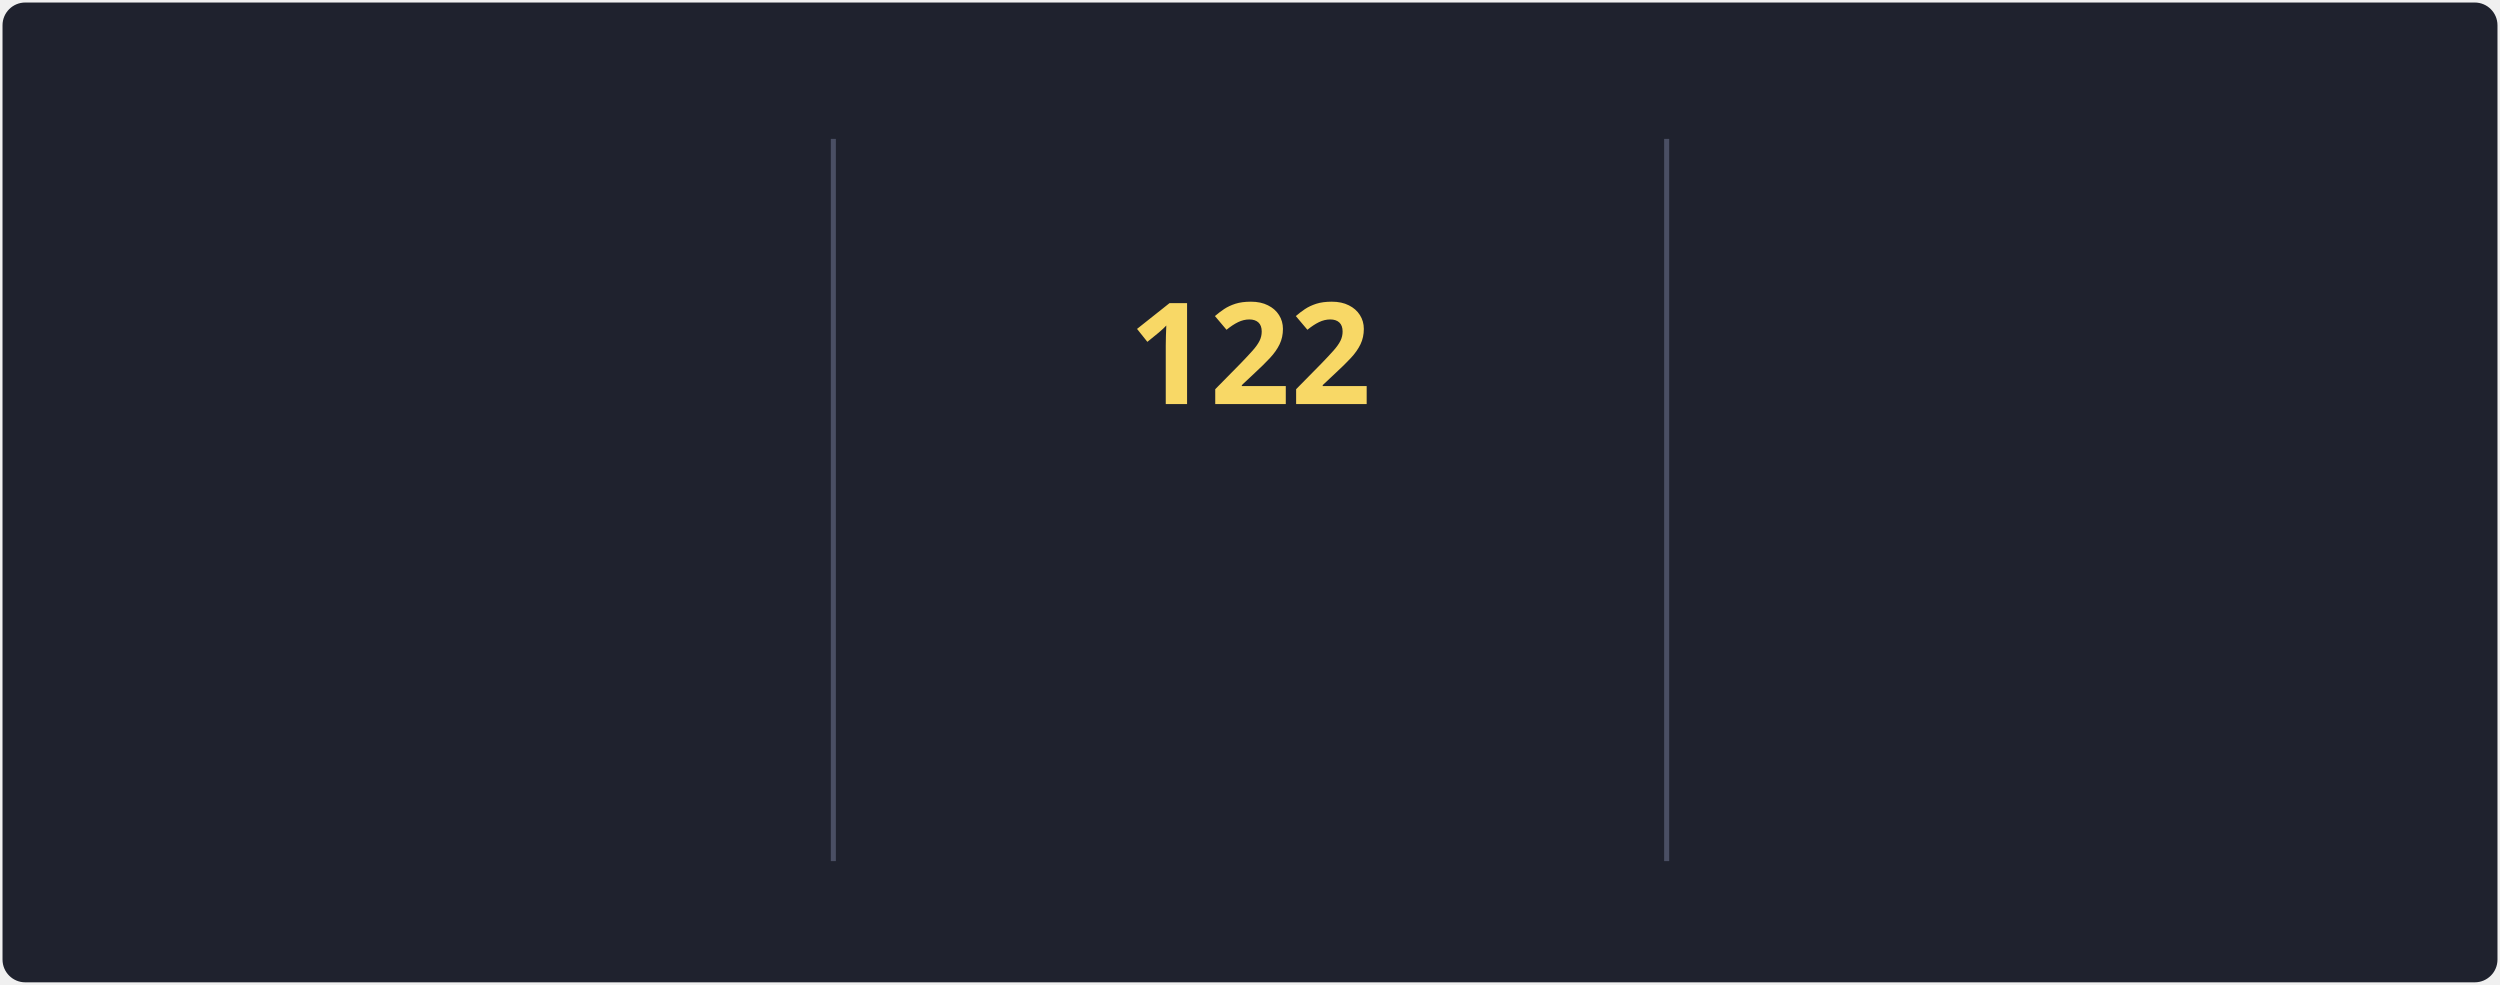
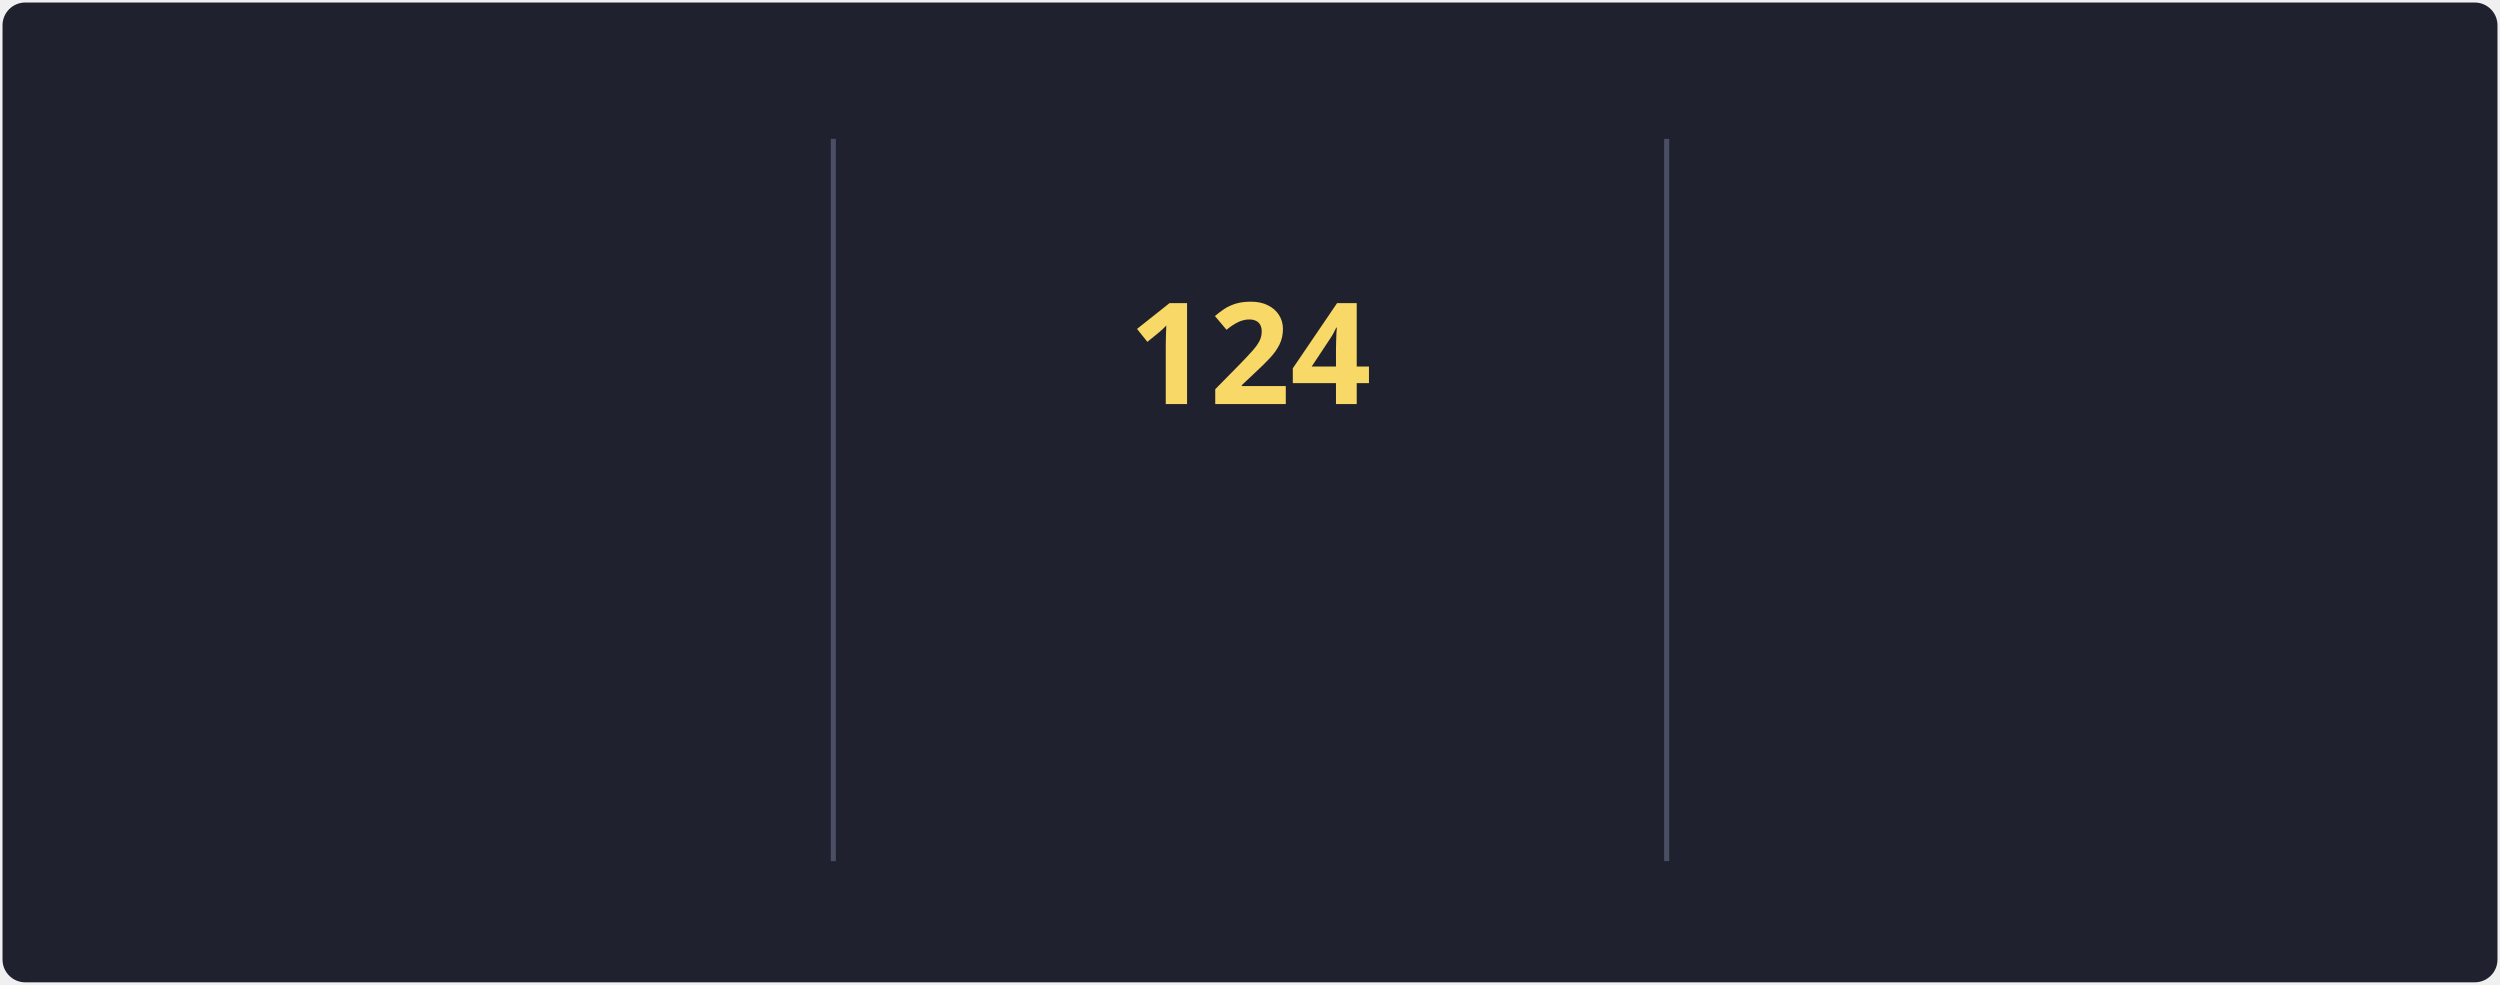
<svg xmlns="http://www.w3.org/2000/svg" style="isolation: isolate" viewBox="0 0 495 195" width="495px" height="195px" direction="ltr">
  <style>
            @keyframes currstreak {
                0% { font-size: 3px; opacity: 0.2; }
                80% { font-size: 34px; opacity: 1; }
                100% { font-size: 28px; opacity: 1; }
            }
            @keyframes fadein {
                0% { opacity: 0; }
                100% { opacity: 1; }
            }
        </style>
  <defs>
    <clipPath id="outer_rectangle">
      <rect width="495" height="195" rx="4.5" />
    </clipPath>
    <mask id="mask_out_ring_behind_fire">
      <rect width="495" height="195" fill="white" />
      <ellipse id="mask-ellipse" cx="247.5" cy="32" rx="13" ry="18" fill="black" />
    </mask>
  </defs>
  <g clip-path="url(#outer_rectangle)">
    <g style="isolation: isolate">
      <rect stroke="#000000" stroke-opacity="0" fill="#1F222E" rx="4.5" x="0.5" y="0.5" width="494" height="194" />
    </g>
    <g style="isolation: isolate">
      <line x1="165" y1="28" x2="165" y2="170" vector-effect="non-scaling-stroke" stroke-width="1" stroke="#4A4F64" stroke-linejoin="miter" stroke-linecap="square" stroke-miterlimit="3" />
      <line x1="330" y1="28" x2="330" y2="170" vector-effect="non-scaling-stroke" stroke-width="1" stroke="#4A4F64" stroke-linejoin="miter" stroke-linecap="square" stroke-miterlimit="3" />
    </g>
    <g style="isolation: isolate">
      <g transform="translate(82.5, 48)">
        <text x="0" y="32" stroke-width="0" text-anchor="middle" fill="#F8D866" stroke="none" font-family="&quot;Segoe UI&quot;, Ubuntu, sans-serif" font-weight="700" font-size="28px" font-style="normal" style="opacity: 0; animation: fadein 0.5s linear forwards 0.6s">
-                         94.5K
+                         95.5K
                    </text>
      </g>
      <g transform="translate(82.5, 84)">
        <text x="0" y="32" stroke-width="0" text-anchor="middle" fill="#F85D7F" stroke="none" font-family="&quot;Segoe UI&quot;, Ubuntu, sans-serif" font-weight="400" font-size="14px" font-style="normal" style="opacity: 0; animation: fadein 0.5s linear forwards 0.7s">
                        Total Contributions
                    </text>
      </g>
      <g transform="translate(82.5, 114)">
        <text x="0" y="32" stroke-width="0" text-anchor="middle" fill="#9CA2B8" stroke="none" font-family="&quot;Segoe UI&quot;, Ubuntu, sans-serif" font-weight="400" font-size="12px" font-style="normal" style="opacity: 0; animation: fadein 0.5s linear forwards 0.8s">
                        Oct 10, 2012 - Present
                    </text>
      </g>
    </g>
    <g style="isolation: isolate">
      <g transform="translate(247.5, 108)">
        <text x="0" y="32" stroke-width="0" text-anchor="middle" fill="#F85D7F" stroke="none" font-family="&quot;Segoe UI&quot;, Ubuntu, sans-serif" font-weight="700" font-size="14px" font-style="normal" style="opacity: 0; animation: fadein 0.5s linear forwards 0.9s">
                        Current Streak
                    </text>
      </g>
      <g transform="translate(247.5, 145)">
        <text x="0" y="21" stroke-width="0" text-anchor="middle" fill="#9CA2B8" stroke="none" font-family="&quot;Segoe UI&quot;, Ubuntu, sans-serif" font-weight="400" font-size="12px" font-style="normal" style="opacity: 0; animation: fadein 0.5s linear forwards 0.9s">
-                         May 27 - Sep 25
+                         May 27 - Sep 27
                    </text>
      </g>
      <g mask="url(#mask_out_ring_behind_fire)">
        <circle cx="247.5" cy="71" r="40" fill="none" stroke="#FC9867" stroke-width="5" style="opacity: 0; animation: fadein 0.5s linear forwards 0.4s" />
      </g>
      <g transform="translate(247.5, 19.5)" stroke-opacity="0" style="opacity: 0; animation: fadein 0.5s linear forwards 0.6s">
        <path d="M -12 -0.5 L 15 -0.5 L 15 23.5 L -12 23.5 L -12 -0.5 Z" fill="none" />
        <path d="M 1.5 0.67 C 1.5 0.67 2.24 3.32 2.24 5.47 C 2.24 7.53 0.89 9.2 -1.17 9.2 C -3.23 9.2 -4.79 7.53 -4.79 5.47 L -4.76 5.11 C -6.78 7.51 -8 10.62 -8 13.99 C -8 18.41 -4.42 22 0 22 C 4.42 22 8 18.41 8 13.99 C 8 8.6 5.41 3.79 1.5 0.67 Z M -0.29 19 C -2.07 19 -3.51 17.6 -3.51 15.86 C -3.51 14.24 -2.46 13.1 -0.7 12.74 C 1.07 12.38 2.9 11.53 3.92 10.16 C 4.31 11.45 4.51 12.81 4.51 14.2 C 4.51 16.85 2.36 19 -0.29 19 Z" fill="#FC9867" stroke-opacity="0" />
      </g>
      <g transform="translate(247.5, 48)">
        <text x="0" y="32" stroke-width="0" text-anchor="middle" fill="#F8D866" stroke="none" font-family="&quot;Segoe UI&quot;, Ubuntu, sans-serif" font-weight="700" font-size="28px" font-style="normal" style="animation: currstreak 0.6s linear forwards">
-                         122
+                         124
                    </text>
      </g>
    </g>
    <g style="isolation: isolate">
      <g transform="translate(412.5, 48)">
        <text x="0" y="32" stroke-width="0" text-anchor="middle" fill="#F8D866" stroke="none" font-family="&quot;Segoe UI&quot;, Ubuntu, sans-serif" font-weight="700" font-size="28px" font-style="normal" style="opacity: 0; animation: fadein 0.5s linear forwards 1.2s">
-                         122
+                         124
                    </text>
      </g>
      <g transform="translate(412.5, 84)">
        <text x="0" y="32" stroke-width="0" text-anchor="middle" fill="#F85D7F" stroke="none" font-family="&quot;Segoe UI&quot;, Ubuntu, sans-serif" font-weight="400" font-size="14px" font-style="normal" style="opacity: 0; animation: fadein 0.5s linear forwards 1.3s">
                        Longest Streak
                    </text>
      </g>
      <g transform="translate(412.5, 114)">
        <text x="0" y="32" stroke-width="0" text-anchor="middle" fill="#9CA2B8" stroke="none" font-family="&quot;Segoe UI&quot;, Ubuntu, sans-serif" font-weight="400" font-size="12px" font-style="normal" style="opacity: 0; animation: fadein 0.5s linear forwards 1.4s">
-                         May 27 - Sep 25
+                         May 27 - Sep 27
                    </text>
      </g>
    </g>
  </g>
</svg>
